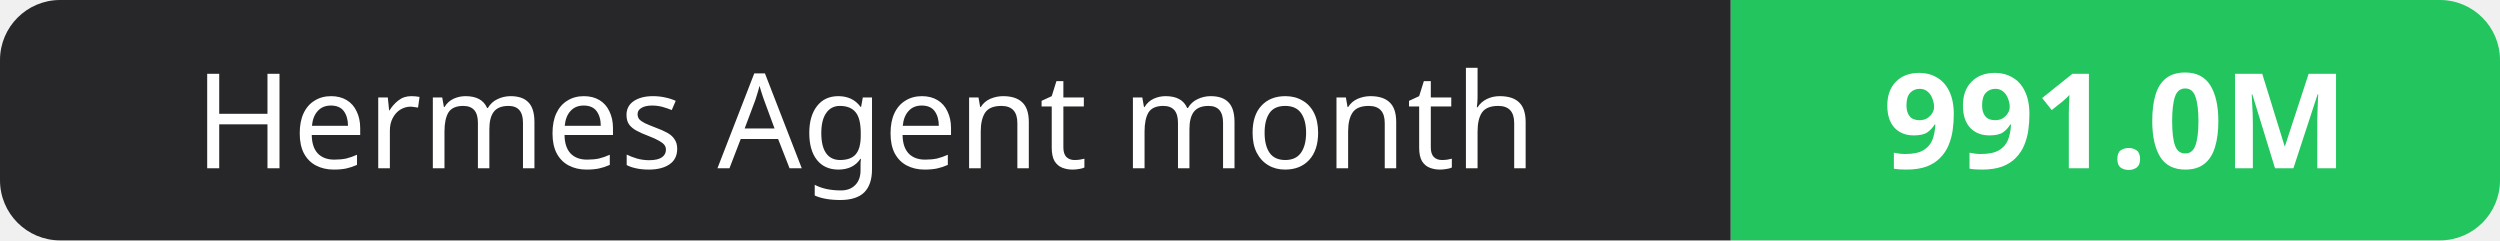
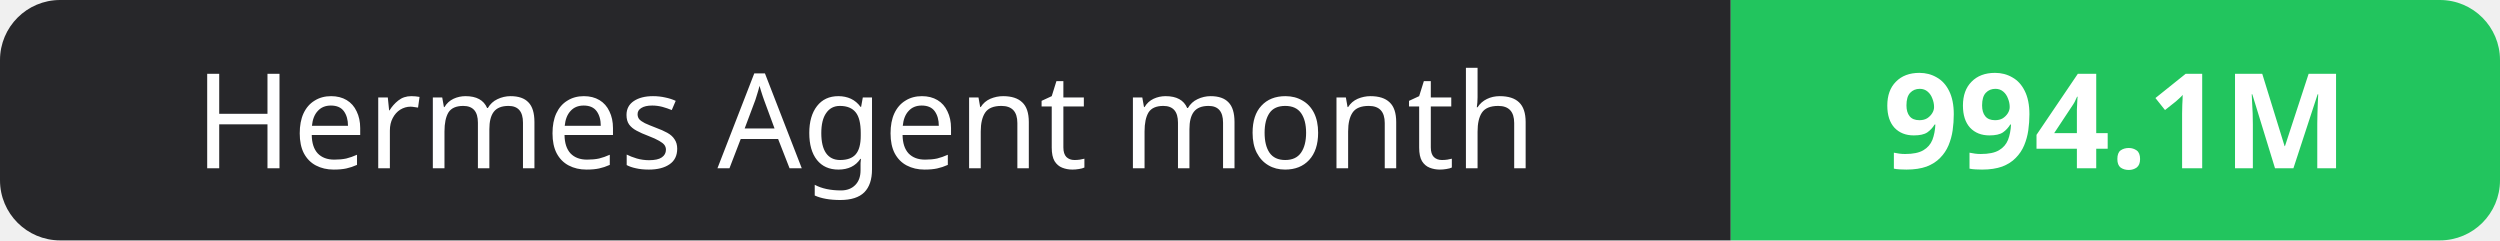
- <svg xmlns="http://www.w3.org/2000/svg" width="208" height="20" role="img" aria-label="Hermes Agent month: 991.0M">
+ <svg xmlns="http://www.w3.org/2000/svg" width="208" height="20" role="img" aria-label="Hermes Agent month: 994.1M">
  <clipPath id="r">
    <rect width="208" height="20" rx="5" fill="#fff" />
  </clipPath>
  <g clip-path="url(#r)">
    <rect width="144" height="20" fill="#27272a" />
    <rect x="144" width="64" height="20" fill="#22c55e" />
  </g>
  <g fill="#fff" text-anchor="middle" font-family="Verdana,Geneva,sans-serif" font-size="11">
    <text x="72.0" y="14">Hermes Agent month</text>
-     <text x="176.0" y="14" font-weight="700">991.0M</text>
+     <text x="176.0" y="14" font-weight="700">994.1M</text>
  </g>
</svg>
